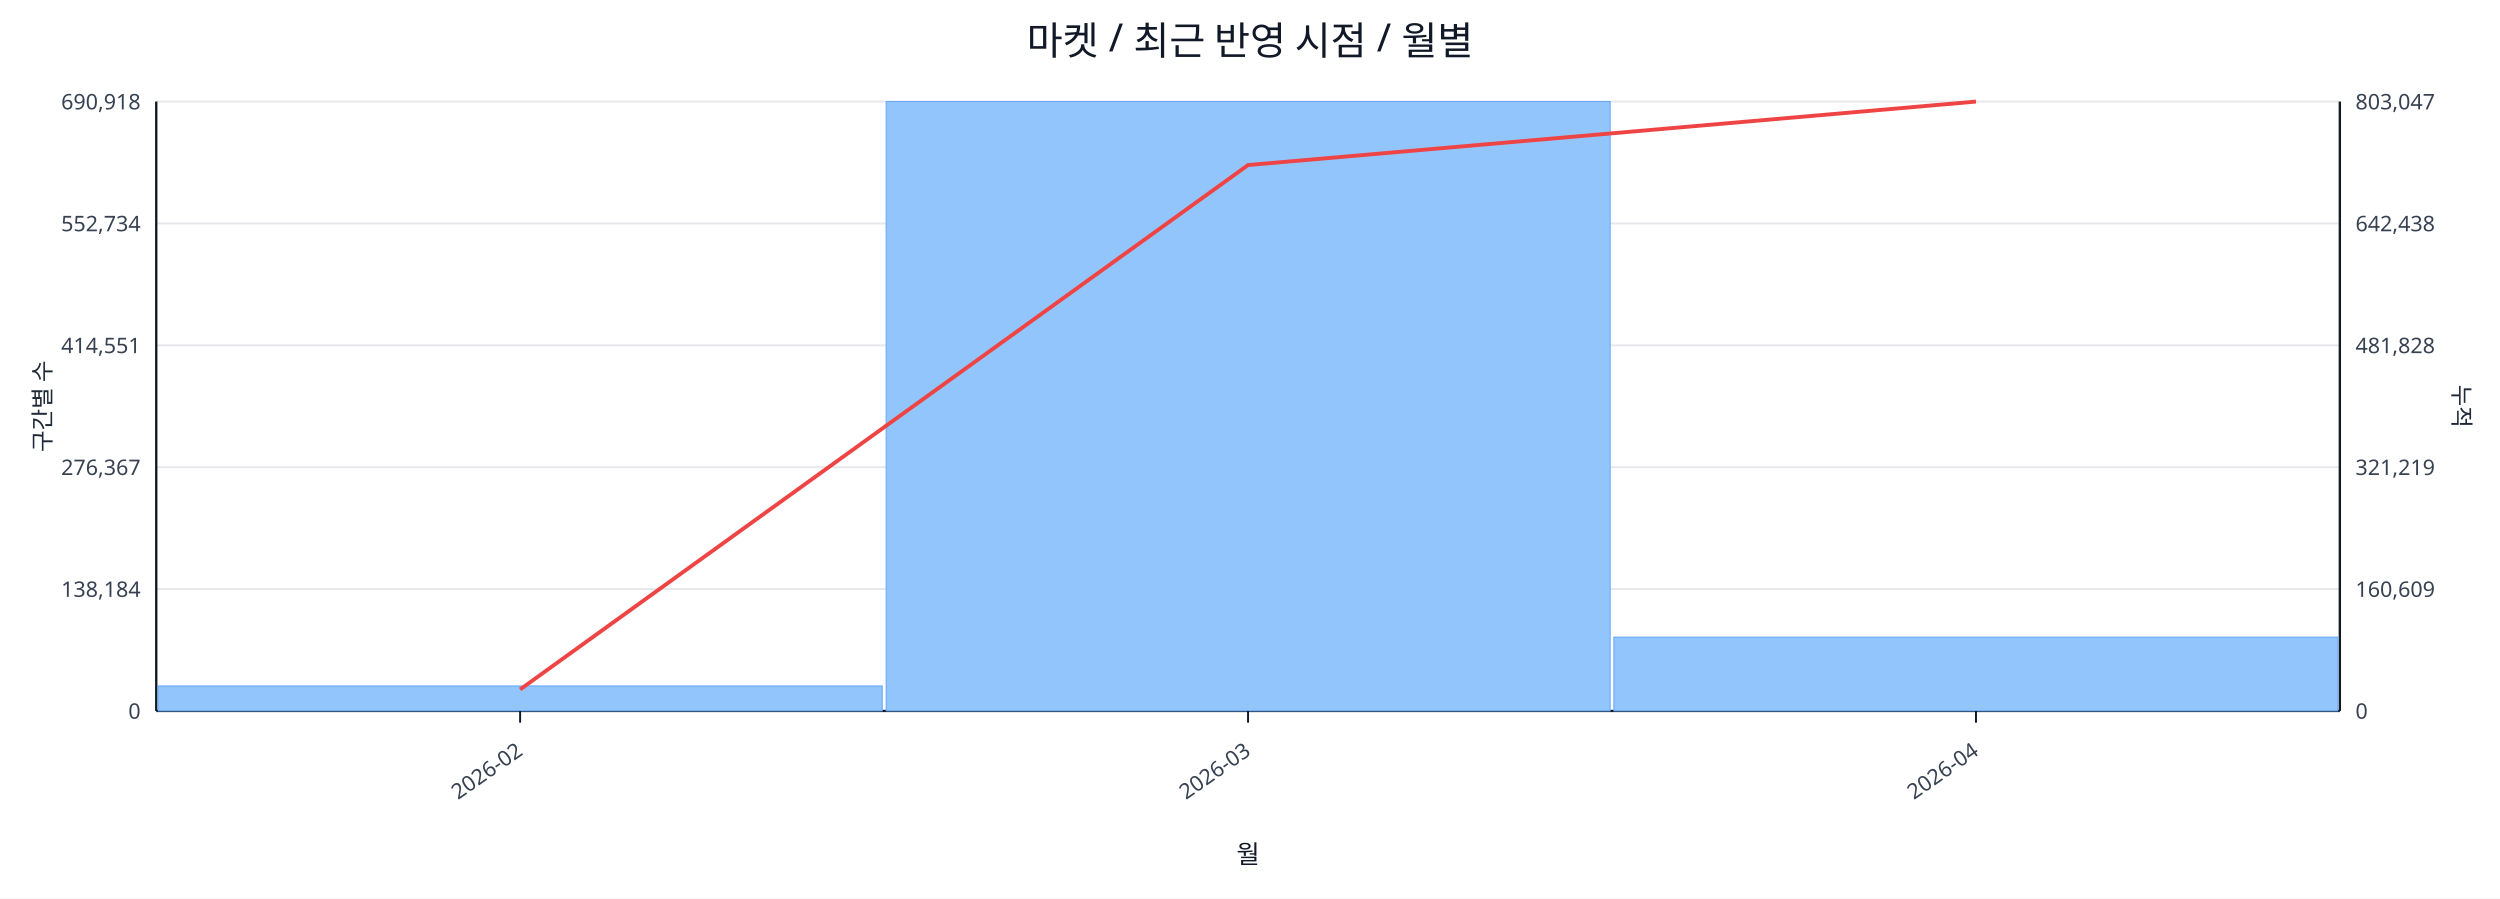
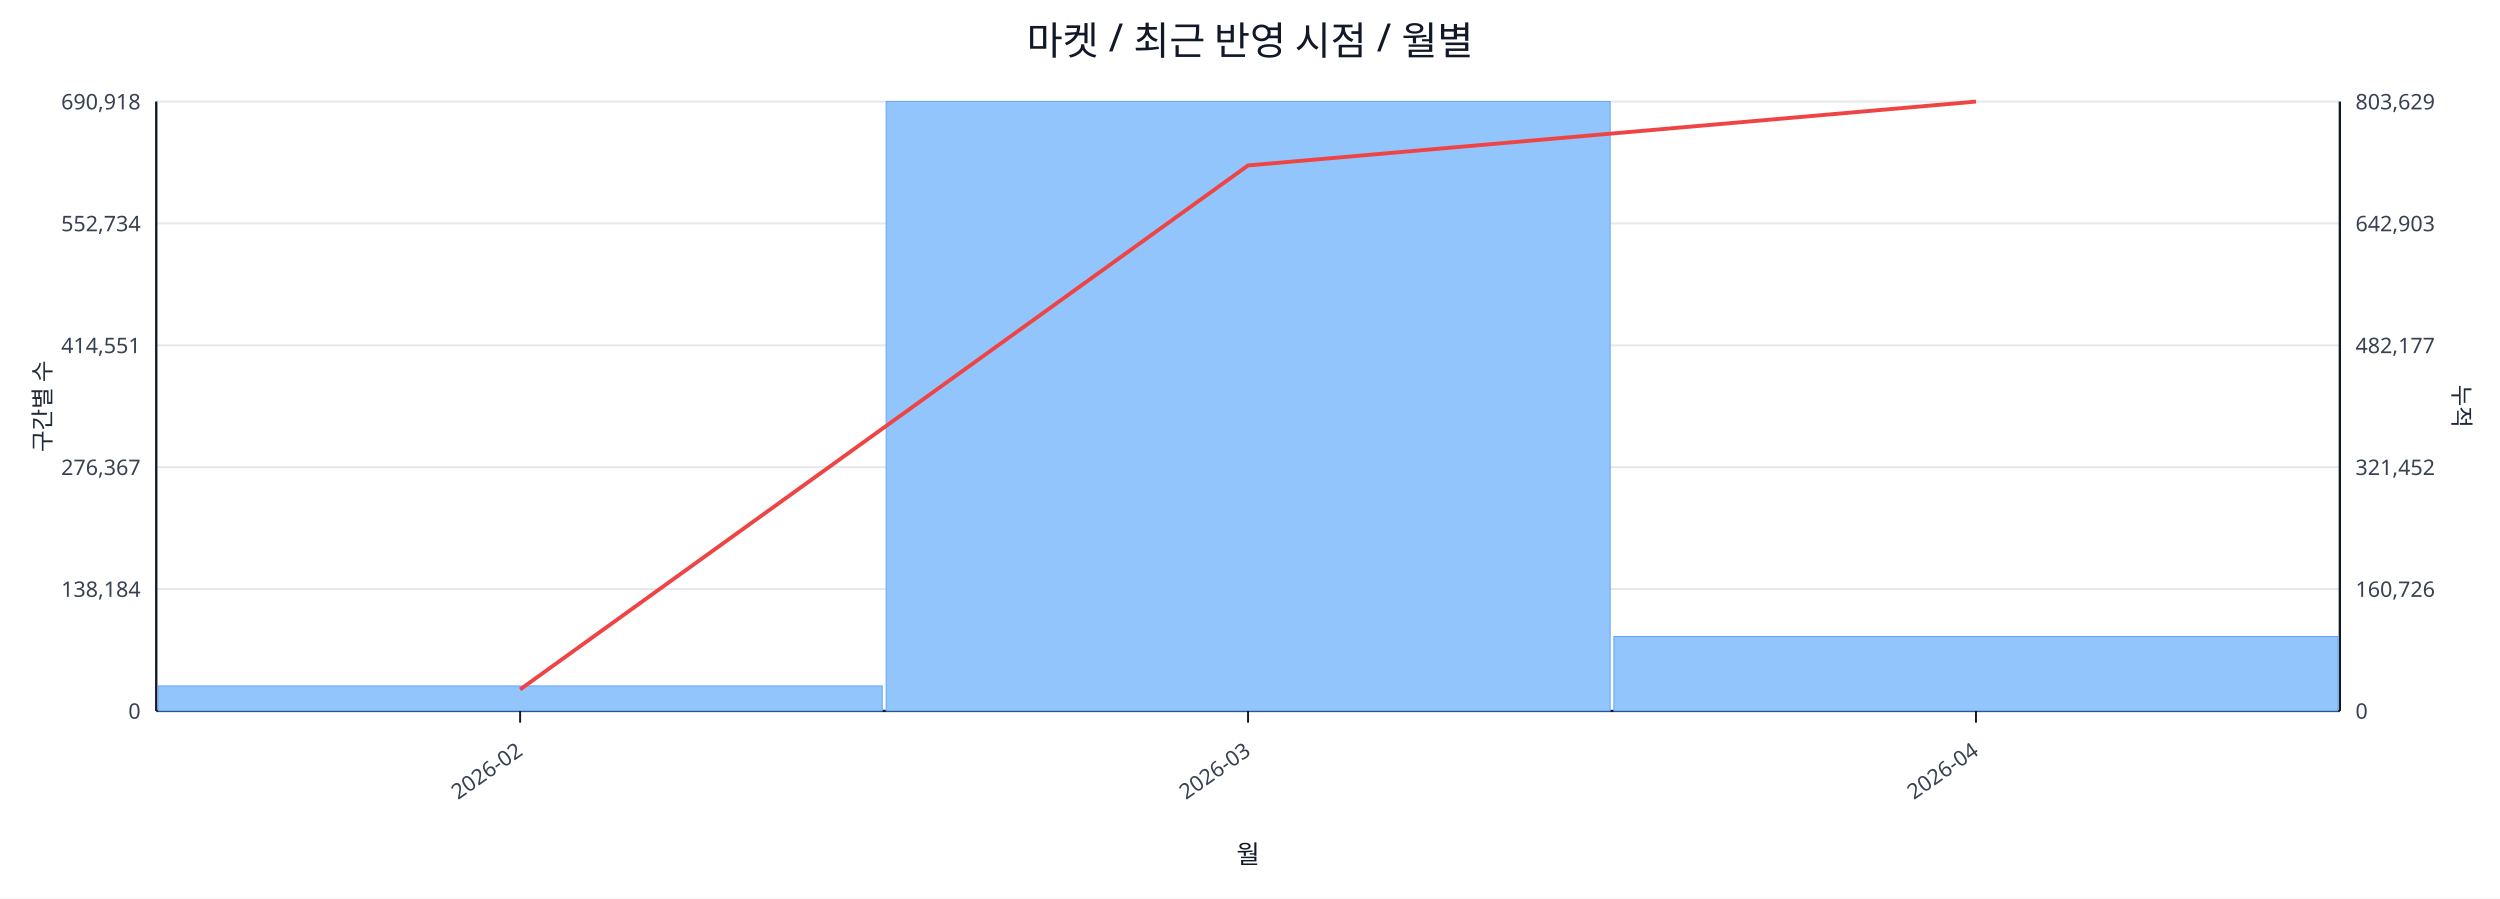
<svg xmlns="http://www.w3.org/2000/svg" width="1280" height="460" viewBox="0 0 1280 460">
  <rect x="0" y="0" width="100%" height="100%" fill="#ffffff" />
  <text x="640.0" y="28" font-size="20" text-anchor="middle" font-family="sans-serif" fill="#111827">마켓 / 최근 반영 시점 / 월별</text>
  <line x1="80.0" y1="52.0" x2="1198.0" y2="52.0" stroke="#e5e7eb" stroke-width="1" />
  <text x="72.0" y="56.0" font-size="11" text-anchor="end" font-family="sans-serif" fill="#374151">690,918</text>
-   <text x="1206.0" y="56.0" font-size="11" text-anchor="start" font-family="sans-serif" fill="#374151">803,047</text>
+   <text x="1206.0" y="56.0" font-size="11" text-anchor="start" font-family="sans-serif" fill="#374151">803,629</text>
  <line x1="80.0" y1="114.4" x2="1198.0" y2="114.4" stroke="#e5e7eb" stroke-width="1" />
  <text x="72.0" y="118.4" font-size="11" text-anchor="end" font-family="sans-serif" fill="#374151">552,734</text>
-   <text x="1206.0" y="118.4" font-size="11" text-anchor="start" font-family="sans-serif" fill="#374151">642,438</text>
+   <text x="1206.0" y="118.4" font-size="11" text-anchor="start" font-family="sans-serif" fill="#374151">642,903</text>
  <line x1="80.0" y1="176.8" x2="1198.0" y2="176.8" stroke="#e5e7eb" stroke-width="1" />
  <text x="72.0" y="180.8" font-size="11" text-anchor="end" font-family="sans-serif" fill="#374151">414,551</text>
-   <text x="1206.0" y="180.8" font-size="11" text-anchor="start" font-family="sans-serif" fill="#374151">481,828</text>
+   <text x="1206.0" y="180.8" font-size="11" text-anchor="start" font-family="sans-serif" fill="#374151">482,177</text>
  <line x1="80.0" y1="239.2" x2="1198.0" y2="239.2" stroke="#e5e7eb" stroke-width="1" />
  <text x="72.0" y="243.2" font-size="11" text-anchor="end" font-family="sans-serif" fill="#374151">276,367</text>
-   <text x="1206.0" y="243.2" font-size="11" text-anchor="start" font-family="sans-serif" fill="#374151">321,219</text>
+   <text x="1206.0" y="243.2" font-size="11" text-anchor="start" font-family="sans-serif" fill="#374151">321,452</text>
  <line x1="80.0" y1="301.6" x2="1198.0" y2="301.6" stroke="#e5e7eb" stroke-width="1" />
  <text x="72.0" y="305.6" font-size="11" text-anchor="end" font-family="sans-serif" fill="#374151">138,184</text>
-   <text x="1206.0" y="305.6" font-size="11" text-anchor="start" font-family="sans-serif" fill="#374151">160,609</text>
+   <text x="1206.0" y="305.6" font-size="11" text-anchor="start" font-family="sans-serif" fill="#374151">160,726</text>
  <line x1="80.0" y1="364.0" x2="1198.0" y2="364.0" stroke="#e5e7eb" stroke-width="1" />
  <text x="72.0" y="368.0" font-size="11" text-anchor="end" font-family="sans-serif" fill="#374151">0</text>
  <text x="1206.0" y="368.0" font-size="11" text-anchor="start" font-family="sans-serif" fill="#374151">0</text>
  <line x1="80.0" y1="364.0" x2="1198.0" y2="364.0" stroke="#111827" stroke-width="1.2" />
  <line x1="80.0" y1="52.0" x2="80.0" y2="364.0" stroke="#111827" stroke-width="1.2" />
  <line x1="1198.0" y1="52.0" x2="1198.0" y2="364.0" stroke="#111827" stroke-width="1.2" />
  <rect x="81.0" y="351.2" width="370.7" height="12.8" fill="#93c5fd" stroke="#60a5fa" stroke-width="0.5" />
  <rect x="453.7" y="52.0" width="370.7" height="312.0" fill="#93c5fd" stroke="#60a5fa" stroke-width="0.5" />
-   <rect x="826.3" y="326.2" width="370.7" height="37.8" fill="#93c5fd" stroke="#60a5fa" stroke-width="0.5" />
-   <polyline fill="none" stroke="#ef4444" stroke-width="2" points="266.3,353.0 639.0,84.5 1011.7,52.0" />
+   <rect x="826.3" y="325.9" width="370.7" height="38.1" fill="#93c5fd" stroke="#60a5fa" stroke-width="0.5" />
+   <polyline fill="none" stroke="#ef4444" stroke-width="2" points="266.3,353.0 639.0,84.7 1011.7,52.0" />
  <line x1="266.3" y1="364.0" x2="266.3" y2="370.0" stroke="#111827" stroke-width="1" />
  <text x="268.3" y="386.0" font-size="11" text-anchor="end" transform="rotate(-35 268.3 386.0)" font-family="sans-serif" fill="#374151">2026-02</text>
  <line x1="639.0" y1="364.0" x2="639.0" y2="370.0" stroke="#111827" stroke-width="1" />
  <text x="641.0" y="386.0" font-size="11" text-anchor="end" transform="rotate(-35 641.0 386.0)" font-family="sans-serif" fill="#374151">2026-03</text>
  <line x1="1011.7" y1="364.0" x2="1011.7" y2="370.0" stroke="#111827" stroke-width="1" />
  <text x="1013.7" y="386.0" font-size="11" text-anchor="end" transform="rotate(-35 1013.7 386.0)" font-family="sans-serif" fill="#374151">2026-04</text>
  <text x="26" y="208.0" font-size="12" transform="rotate(-90 26 208.0)" text-anchor="middle" font-family="sans-serif" fill="#1f2937">구간별 수</text>
  <text x="1256.0" y="208.0" font-size="12" transform="rotate(90 1256.0 208.0)" text-anchor="middle" font-family="sans-serif" fill="#1f2937">누적</text>
  <text x="639.0" y="442.0" font-size="13" text-anchor="middle" font-family="sans-serif" fill="#111827">월</text>
</svg>
